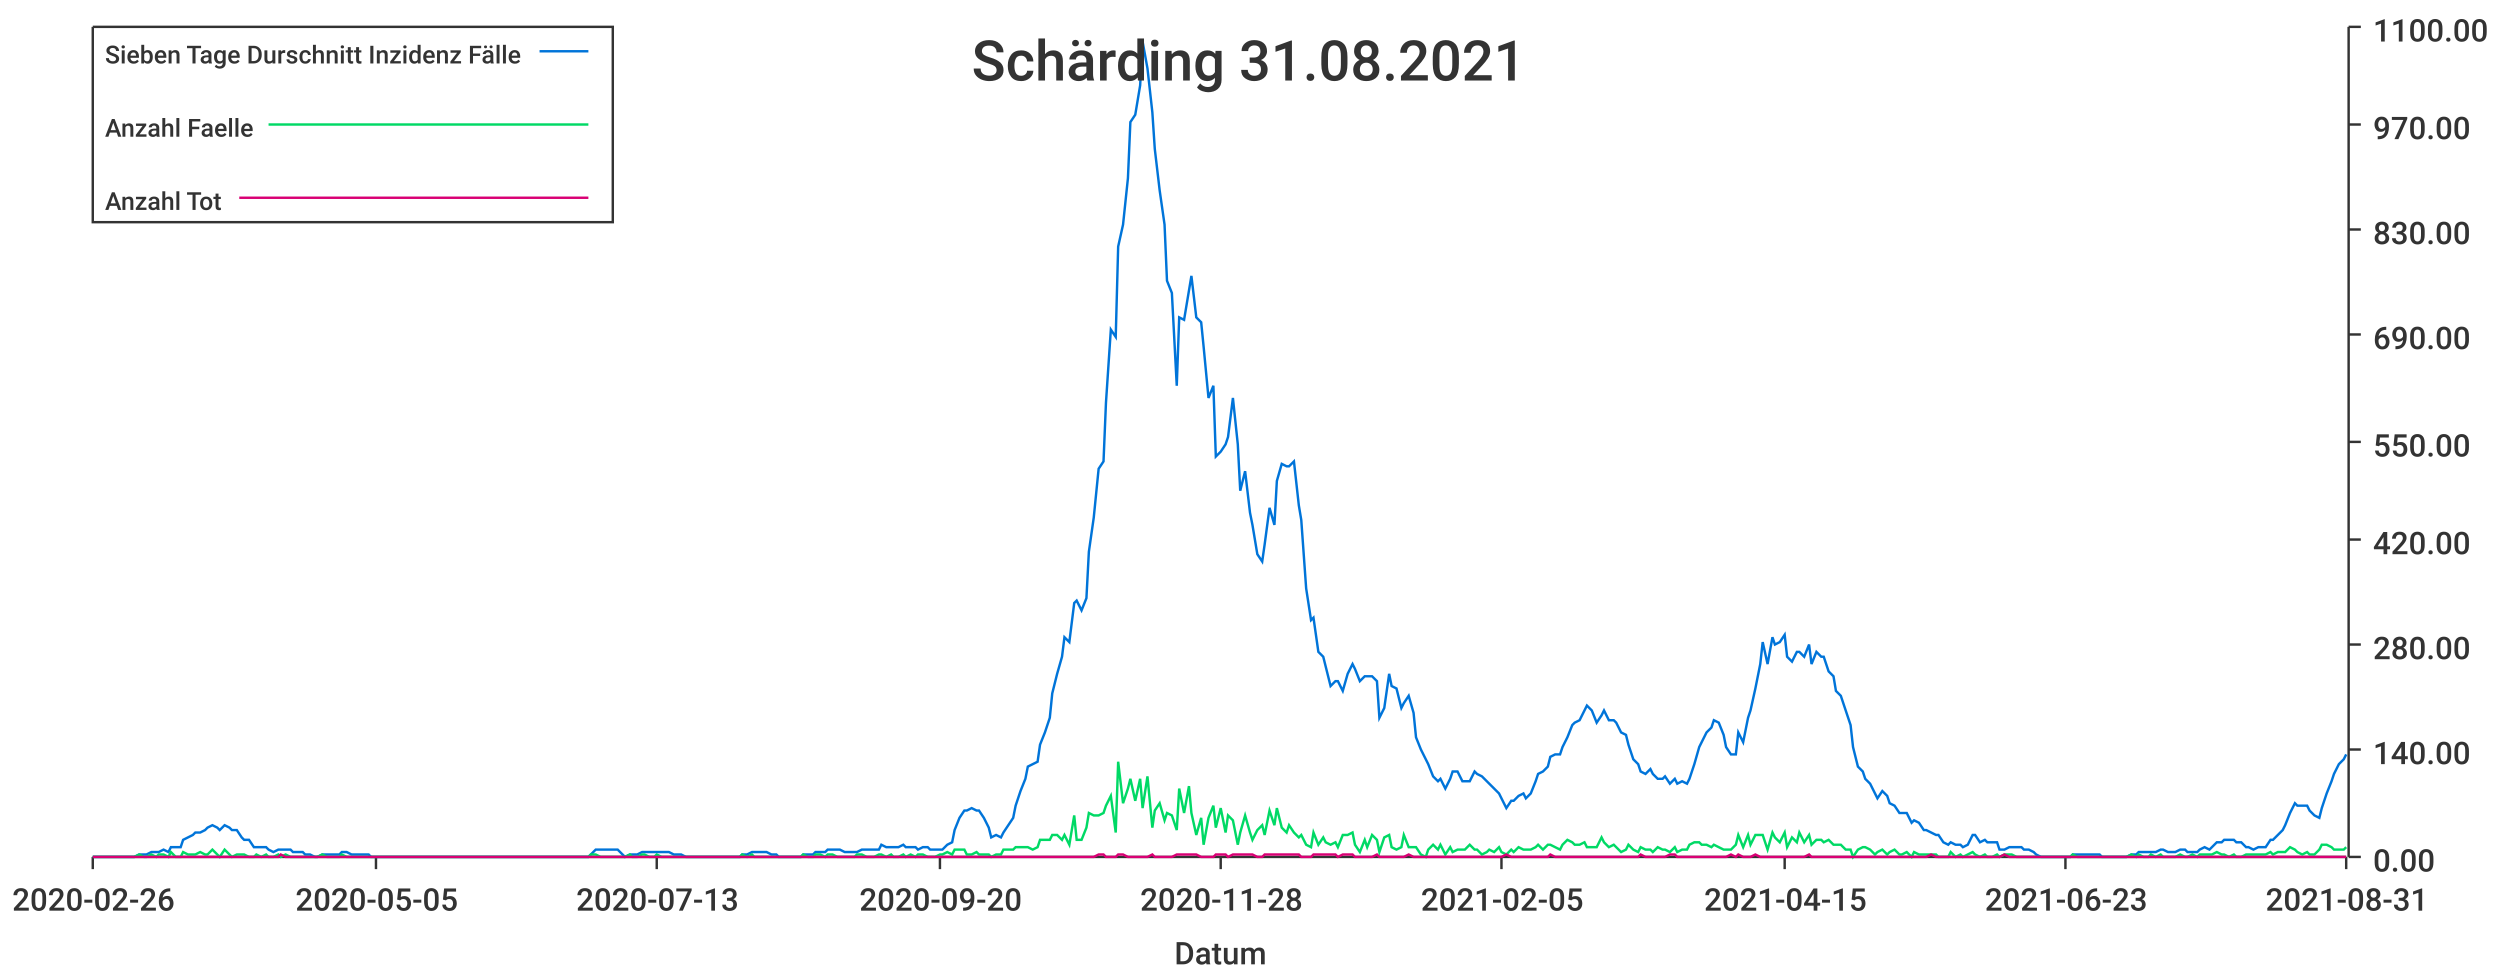
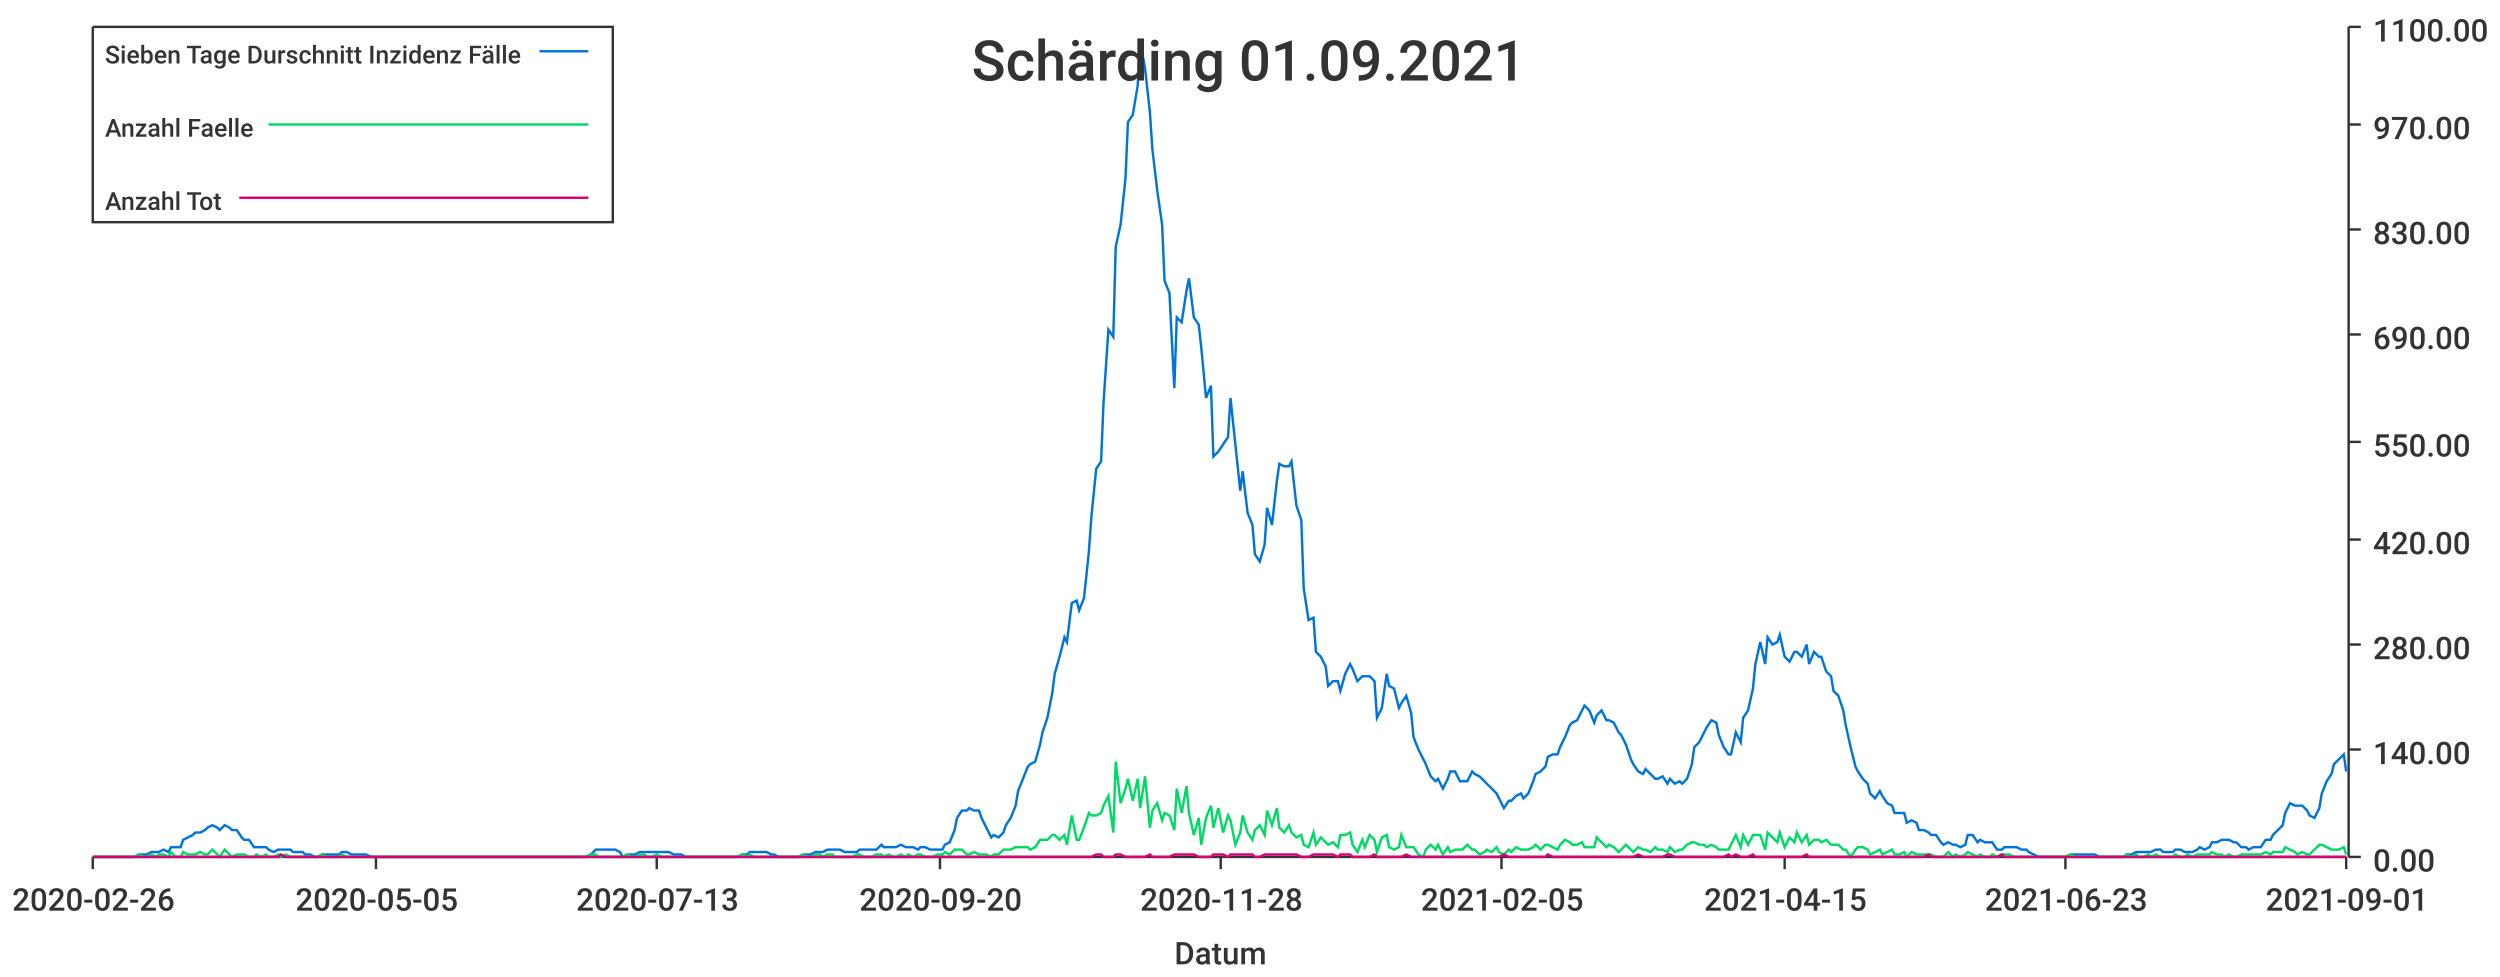
<svg xmlns="http://www.w3.org/2000/svg" width="1024" height="400">\n<path d="M 0 0 L 1024 0 L 1024 400 L 0 400 L 0 0" style="stroke-width:0;stroke:rgba(255,255,255,1.0);fill:rgba(255,255,255,1.0)" />
  <path d="M 38 11 L 961 11 L 961 351 L 38 351 L 38 11" style="stroke-width:0;stroke:rgba(255,255,255,1.0);fill:rgba(255,255,255,1.0)" />
  <path d="M 38 351 L 961 351" style="stroke-width:1;stroke:rgba(51,51,51,1.0);fill:none" />
  <path d="M 38 351 L 38 356" style="stroke-width:1;stroke:rgba(51,51,51,1.0);fill:none" />
  <text x="5" y="373" style="stroke-width:0;stroke:none;fill:rgba(51,51,51,1.0);font-size:12.8px;font-family:'Roboto Medium',sans-serif">2020-02-26</text>
  <path d="M 154 351 L 154 356" style="stroke-width:1;stroke:rgba(51,51,51,1.0);fill:none" />
  <text x="121" y="373" style="stroke-width:0;stroke:none;fill:rgba(51,51,51,1.0);font-size:12.8px;font-family:'Roboto Medium',sans-serif">2020-05-05</text>
  <path d="M 269 351 L 269 356" style="stroke-width:1;stroke:rgba(51,51,51,1.0);fill:none" />
  <text x="236" y="373" style="stroke-width:0;stroke:none;fill:rgba(51,51,51,1.0);font-size:12.8px;font-family:'Roboto Medium',sans-serif">2020-07-13</text>
  <path d="M 385 351 L 385 356" style="stroke-width:1;stroke:rgba(51,51,51,1.0);fill:none" />
  <text x="352" y="373" style="stroke-width:0;stroke:none;fill:rgba(51,51,51,1.0);font-size:12.8px;font-family:'Roboto Medium',sans-serif">2020-09-20</text>
  <path d="M 500 351 L 500 356" style="stroke-width:1;stroke:rgba(51,51,51,1.0);fill:none" />
  <text x="467" y="373" style="stroke-width:0;stroke:none;fill:rgba(51,51,51,1.0);font-size:12.8px;font-family:'Roboto Medium',sans-serif">2020-11-28</text>
  <path d="M 615 351 L 615 356" style="stroke-width:1;stroke:rgba(51,51,51,1.0);fill:none" />
  <text x="582" y="373" style="stroke-width:0;stroke:none;fill:rgba(51,51,51,1.0);font-size:12.8px;font-family:'Roboto Medium',sans-serif">2021-02-05</text>
  <path d="M 731 351 L 731 356" style="stroke-width:1;stroke:rgba(51,51,51,1.0);fill:none" />
  <text x="698" y="373" style="stroke-width:0;stroke:none;fill:rgba(51,51,51,1.0);font-size:12.8px;font-family:'Roboto Medium',sans-serif">2021-04-15</text>
  <path d="M 846 351 L 846 356" style="stroke-width:1;stroke:rgba(51,51,51,1.0);fill:none" />
  <text x="813" y="373" style="stroke-width:0;stroke:none;fill:rgba(51,51,51,1.0);font-size:12.8px;font-family:'Roboto Medium',sans-serif">2021-06-23</text>
  <path d="M 961 351 L 961 356" style="stroke-width:1;stroke:rgba(51,51,51,1.0);fill:none" />
-   <text x="928" y="373" style="stroke-width:0;stroke:none;fill:rgba(51,51,51,1.0);font-size:12.8px;font-family:'Roboto Medium',sans-serif">2021-08-31</text>
+   <text x="928" y="373" style="stroke-width:0;stroke:none;fill:rgba(51,51,51,1.0);font-size:12.8px;font-family:'Roboto Medium',sans-serif">2021-09-01</text>
  <text x="481" y="395" style="stroke-width:0;stroke:none;fill:rgba(51,51,51,1.0);font-size:12.8px;font-family:'Roboto Medium',sans-serif">Datum</text>
  <path d="M 962 351 L 962 11" style="stroke-width:1;stroke:rgba(51,51,51,1.0);fill:none" />
  <path d="M 962 351 L 967 351" style="stroke-width:1;stroke:rgba(51,51,51,1.0);fill:none" />
  <text x="972" y="357" style="stroke-width:0;stroke:none;fill:rgba(51,51,51,1.0);font-size:12.8px;font-family:'Roboto Medium',sans-serif">0.00</text>
  <path d="M 962 307 L 967 307" style="stroke-width:1;stroke:rgba(51,51,51,1.0);fill:none" />
  <text x="972" y="313" style="stroke-width:0;stroke:none;fill:rgba(51,51,51,1.0);font-size:12.8px;font-family:'Roboto Medium',sans-serif">140.00</text>
  <path d="M 962 264 L 967 264" style="stroke-width:1;stroke:rgba(51,51,51,1.0);fill:none" />
  <text x="972" y="270" style="stroke-width:0;stroke:none;fill:rgba(51,51,51,1.0);font-size:12.8px;font-family:'Roboto Medium',sans-serif">280.00</text>
  <path d="M 962 221 L 967 221" style="stroke-width:1;stroke:rgba(51,51,51,1.0);fill:none" />
  <text x="972" y="227" style="stroke-width:0;stroke:none;fill:rgba(51,51,51,1.0);font-size:12.8px;font-family:'Roboto Medium',sans-serif">420.00</text>
  <path d="M 962 181 L 967 181" style="stroke-width:1;stroke:rgba(51,51,51,1.0);fill:none" />
  <text x="972" y="187" style="stroke-width:0;stroke:none;fill:rgba(51,51,51,1.0);font-size:12.8px;font-family:'Roboto Medium',sans-serif">550.00</text>
  <path d="M 962 137 L 967 137" style="stroke-width:1;stroke:rgba(51,51,51,1.0);fill:none" />
  <text x="972" y="143" style="stroke-width:0;stroke:none;fill:rgba(51,51,51,1.0);font-size:12.8px;font-family:'Roboto Medium',sans-serif">690.00</text>
  <path d="M 962 94 L 967 94" style="stroke-width:1;stroke:rgba(51,51,51,1.0);fill:none" />
  <text x="972" y="100" style="stroke-width:0;stroke:none;fill:rgba(51,51,51,1.0);font-size:12.8px;font-family:'Roboto Medium',sans-serif">830.00</text>
  <path d="M 962 51 L 967 51" style="stroke-width:1;stroke:rgba(51,51,51,1.0);fill:none" />
  <text x="972" y="57" style="stroke-width:0;stroke:none;fill:rgba(51,51,51,1.0);font-size:12.8px;font-family:'Roboto Medium',sans-serif">970.00</text>
  <path d="M 962 11 L 967 11" style="stroke-width:1;stroke:rgba(51,51,51,1.0);fill:none" />
  <text x="972" y="17" style="stroke-width:0;stroke:none;fill:rgba(51,51,51,1.0);font-size:12.8px;font-family:'Roboto Medium',sans-serif">1100.00</text>
-   <path d="M 38 351 L 40 351 L 42 351 L 44 351 L 45 351 L 47 351 L 49 351 L 50 351 L 52 351 L 54 351 L 55 351 L 57 350 L 59 350 L 60 350 L 62 349 L 64 349 L 65 349 L 67 348 L 69 349 L 70 347 L 72 347 L 74 347 L 75 344 L 77 343 L 79 342 L 80 341 L 82 341 L 84 340 L 85 339 L 87 338 L 89 339 L 90 340 L 92 338 L 94 339 L 95 340 L 97 340 L 99 343 L 100 344 L 102 344 L 104 347 L 105 347 L 107 347 L 109 347 L 110 348 L 112 349 L 114 348 L 115 348 L 117 348 L 119 348 L 120 349 L 122 349 L 124 349 L 125 350 L 127 350 L 129 351 L 130 351 L 132 350 L 134 350 L 135 350 L 137 350 L 139 350 L 140 349 L 142 349 L 144 350 L 146 350 L 147 350 L 149 350 L 151 350 L 152 351 L 154 351 L 156 351 L 157 351 L 159 351 L 161 351 L 162 351 L 164 351 L 166 351 L 167 351 L 169 351 L 171 351 L 172 351 L 174 351 L 176 351 L 177 351 L 179 351 L 181 351 L 182 351 L 184 351 L 186 351 L 187 351 L 189 351 L 191 351 L 192 351 L 194 351 L 196 351 L 197 351 L 199 351 L 201 351 L 202 351 L 204 351 L 206 351 L 207 351 L 209 351 L 211 351 L 212 351 L 214 351 L 216 351 L 217 351 L 219 351 L 221 351 L 222 351 L 224 351 L 226 351 L 227 351 L 229 351 L 231 351 L 232 351 L 234 351 L 236 351 L 237 351 L 239 351 L 241 351 L 242 350 L 244 348 L 246 348 L 248 348 L 249 348 L 251 348 L 253 348 L 254 349 L 256 351 L 258 350 L 259 350 L 261 350 L 263 349 L 264 349 L 266 349 L 268 349 L 269 349 L 271 349 L 273 349 L 274 349 L 276 350 L 278 350 L 279 350 L 281 351 L 283 351 L 284 351 L 286 351 L 288 351 L 289 351 L 291 351 L 293 351 L 294 351 L 296 351 L 298 351 L 299 351 L 301 351 L 303 351 L 304 350 L 306 350 L 308 349 L 309 349 L 311 349 L 313 349 L 314 349 L 316 350 L 318 350 L 319 351 L 321 351 L 323 351 L 324 351 L 326 351 L 328 351 L 329 350 L 331 350 L 333 350 L 334 349 L 336 349 L 338 349 L 339 348 L 341 348 L 343 348 L 344 348 L 346 349 L 348 349 L 350 349 L 351 349 L 353 348 L 355 348 L 356 348 L 358 348 L 360 348 L 361 346 L 363 347 L 365 347 L 366 347 L 368 347 L 370 346 L 371 347 L 373 347 L 375 347 L 376 348 L 378 347 L 380 347 L 381 348 L 383 348 L 385 348 L 386 348 L 388 346 L 390 345 L 391 340 L 393 335 L 395 332 L 396 332 L 398 331 L 400 332 L 401 332 L 403 335 L 405 339 L 406 343 L 408 342 L 410 343 L 411 341 L 413 338 L 415 335 L 416 330 L 418 324 L 420 319 L 421 314 L 423 313 L 425 312 L 426 305 L 428 300 L 430 294 L 431 284 L 433 276 L 435 269 L 436 261 L 438 263 L 440 247 L 441 246 L 443 250 L 445 245 L 446 226 L 448 212 L 450 192 L 452 189 L 453 165 L 455 135 L 457 138 L 458 101 L 460 92 L 462 73 L 463 50 L 465 47 L 467 35 L 468 17 L 470 28 L 472 46 L 473 61 L 475 78 L 477 92 L 478 115 L 480 120 L 482 158 L 483 130 L 485 131 L 487 119 L 488 113 L 490 130 L 492 132 L 493 142 L 495 163 L 497 158 L 498 187 L 500 185 L 502 182 L 503 179 L 505 163 L 507 182 L 508 201 L 510 193 L 512 210 L 513 215 L 515 227 L 517 230 L 518 223 L 520 208 L 522 215 L 523 197 L 525 190 L 527 191 L 528 191 L 530 189 L 532 207 L 533 213 L 535 241 L 537 254 L 538 253 L 540 267 L 542 269 L 543 273 L 545 281 L 547 279 L 548 279 L 550 283 L 552 276 L 554 272 L 555 274 L 557 279 L 559 277 L 560 277 L 562 277 L 564 279 L 565 294 L 567 290 L 569 276 L 570 281 L 572 282 L 574 290 L 575 288 L 577 285 L 579 292 L 580 302 L 582 307 L 584 311 L 585 313 L 587 318 L 589 320 L 590 319 L 592 323 L 594 319 L 595 316 L 597 316 L 599 320 L 600 320 L 602 320 L 604 316 L 605 317 L 607 318 L 609 320 L 610 321 L 612 323 L 614 325 L 615 327 L 617 331 L 619 328 L 620 328 L 622 326 L 624 325 L 625 327 L 627 325 L 629 320 L 630 317 L 632 316 L 634 314 L 635 310 L 637 309 L 639 309 L 640 306 L 642 302 L 644 297 L 645 296 L 647 295 L 649 291 L 650 289 L 652 291 L 654 296 L 656 293 L 657 291 L 659 295 L 661 295 L 662 296 L 664 300 L 666 301 L 667 305 L 669 311 L 671 313 L 672 316 L 674 317 L 676 315 L 677 317 L 679 319 L 681 319 L 682 318 L 684 321 L 686 319 L 687 321 L 689 320 L 691 321 L 692 319 L 694 313 L 696 306 L 697 304 L 699 300 L 701 298 L 702 295 L 704 296 L 706 301 L 707 306 L 709 309 L 711 309 L 712 300 L 714 304 L 716 294 L 717 291 L 719 282 L 721 272 L 722 263 L 724 272 L 726 261 L 727 264 L 729 263 L 731 260 L 732 269 L 734 271 L 736 267 L 737 267 L 739 269 L 741 264 L 742 272 L 744 267 L 746 269 L 747 269 L 749 275 L 751 277 L 752 283 L 754 285 L 756 291 L 758 297 L 759 306 L 761 314 L 763 316 L 764 319 L 766 321 L 768 325 L 769 327 L 771 324 L 773 326 L 774 329 L 776 330 L 778 333 L 779 333 L 781 333 L 783 337 L 784 336 L 786 337 L 788 340 L 789 340 L 791 341 L 793 342 L 794 342 L 796 345 L 798 346 L 799 345 L 801 346 L 803 346 L 804 347 L 806 346 L 808 342 L 809 342 L 811 345 L 813 344 L 814 345 L 816 345 L 818 345 L 819 348 L 821 348 L 823 347 L 824 347 L 826 347 L 828 347 L 829 348 L 831 348 L 833 349 L 834 350 L 836 351 L 838 351 L 839 351 L 841 351 L 843 351 L 844 351 L 846 351 L 848 351 L 849 350 L 851 350 L 853 350 L 854 350 L 856 350 L 858 350 L 860 350 L 861 351 L 863 351 L 865 351 L 866 351 L 868 351 L 870 351 L 871 351 L 873 350 L 875 350 L 876 349 L 878 349 L 880 349 L 881 349 L 883 349 L 885 348 L 886 348 L 888 349 L 890 349 L 891 349 L 893 348 L 895 348 L 896 349 L 898 349 L 900 349 L 901 348 L 903 347 L 905 348 L 906 347 L 908 345 L 910 345 L 911 344 L 913 344 L 915 344 L 916 345 L 918 345 L 920 347 L 921 347 L 923 348 L 925 347 L 926 347 L 928 347 L 930 344 L 931 344 L 933 342 L 935 340 L 936 338 L 938 333 L 940 329 L 941 330 L 943 330 L 945 330 L 946 332 L 948 334 L 950 335 L 951 331 L 953 325 L 955 320 L 956 317 L 958 313 L 960 311 L 961 309" style="stroke-width:1;stroke:rgba(0,116,217,1.0);fill:none" />
-   <path d="M 38 351 L 40 351 L 42 351 L 44 351 L 45 351 L 47 351 L 49 351 L 50 351 L 52 351 L 54 351 L 55 351 L 57 350 L 59 351 L 60 351 L 62 350 L 64 351 L 65 350 L 67 350 L 69 351 L 70 349 L 72 351 L 74 351 L 75 349 L 77 350 L 79 350 L 80 350 L 82 349 L 84 350 L 85 350 L 87 348 L 89 350 L 90 351 L 92 348 L 94 350 L 95 351 L 97 350 L 99 350 L 100 350 L 102 351 L 104 351 L 105 350 L 107 351 L 109 350 L 110 351 L 112 351 L 114 350 L 115 351 L 117 350 L 119 351 L 120 351 L 122 351 L 124 351 L 125 351 L 127 351 L 129 351 L 130 351 L 132 350 L 134 351 L 135 351 L 137 351 L 139 351 L 140 350 L 142 351 L 144 351 L 146 351 L 147 351 L 149 351 L 151 351 L 152 351 L 154 351 L 156 351 L 157 351 L 159 351 L 161 351 L 162 351 L 164 351 L 166 351 L 167 351 L 169 351 L 171 351 L 172 351 L 174 351 L 176 351 L 177 351 L 179 351 L 181 351 L 182 351 L 184 351 L 186 351 L 187 351 L 189 351 L 191 351 L 192 351 L 194 351 L 196 351 L 197 351 L 199 351 L 201 351 L 202 351 L 204 351 L 206 351 L 207 351 L 209 351 L 211 351 L 212 351 L 214 351 L 216 351 L 217 351 L 219 351 L 221 351 L 222 351 L 224 351 L 226 351 L 227 351 L 229 351 L 231 351 L 232 351 L 234 351 L 236 351 L 237 351 L 239 351 L 241 351 L 242 350 L 244 350 L 246 351 L 248 351 L 249 351 L 251 351 L 253 351 L 254 351 L 256 351 L 258 350 L 259 351 L 261 351 L 263 350 L 264 350 L 266 351 L 268 351 L 269 350 L 271 351 L 273 351 L 274 351 L 276 351 L 278 351 L 279 351 L 281 351 L 283 351 L 284 351 L 286 351 L 288 351 L 289 351 L 291 351 L 293 351 L 294 351 L 296 351 L 298 351 L 299 351 L 301 351 L 303 351 L 304 350 L 306 351 L 308 350 L 309 351 L 311 351 L 313 351 L 314 351 L 316 351 L 318 351 L 319 351 L 321 351 L 323 351 L 324 351 L 326 351 L 328 351 L 329 350 L 331 351 L 333 351 L 334 350 L 336 350 L 338 351 L 339 350 L 341 350 L 343 351 L 344 351 L 346 351 L 348 351 L 350 351 L 351 350 L 353 350 L 355 351 L 356 351 L 358 351 L 360 350 L 361 350 L 363 351 L 365 350 L 366 351 L 368 351 L 370 350 L 371 351 L 373 350 L 375 351 L 376 350 L 378 350 L 380 351 L 381 351 L 383 351 L 385 350 L 386 350 L 388 349 L 390 350 L 391 348 L 393 348 L 395 348 L 396 350 L 398 350 L 400 349 L 401 350 L 403 350 L 405 350 L 406 351 L 408 350 L 410 350 L 411 348 L 413 348 L 415 348 L 416 347 L 418 347 L 420 347 L 421 347 L 423 348 L 425 347 L 426 344 L 428 344 L 430 344 L 431 342 L 433 342 L 435 344 L 436 342 L 438 346 L 440 334 L 441 344 L 443 344 L 445 339 L 446 333 L 448 334 L 450 334 L 452 333 L 453 330 L 455 326 L 457 341 L 458 312 L 460 329 L 462 323 L 463 319 L 465 328 L 467 319 L 468 331 L 470 318 L 472 339 L 473 332 L 475 329 L 477 336 L 478 333 L 480 334 L 482 340 L 483 323 L 485 333 L 487 322 L 488 333 L 490 342 L 492 335 L 493 346 L 495 335 L 497 330 L 498 339 L 500 331 L 502 341 L 503 334 L 505 336 L 507 346 L 508 341 L 510 334 L 512 341 L 513 344 L 515 340 L 517 338 L 518 342 L 520 332 L 522 338 L 523 331 L 525 339 L 527 341 L 528 338 L 530 341 L 532 343 L 533 342 L 535 346 L 537 347 L 538 341 L 540 346 L 542 343 L 543 345 L 545 346 L 547 345 L 548 347 L 550 342 L 552 342 L 554 341 L 555 346 L 557 349 L 559 344 L 560 347 L 562 342 L 564 344 L 565 349 L 567 343 L 569 342 L 570 347 L 572 348 L 574 347 L 575 342 L 577 347 L 579 347 L 580 347 L 582 350 L 584 351 L 585 348 L 587 346 L 589 348 L 590 346 L 592 350 L 594 347 L 595 349 L 597 348 L 599 348 L 600 348 L 602 346 L 604 348 L 605 348 L 607 350 L 609 349 L 610 348 L 612 349 L 614 347 L 615 349 L 617 350 L 619 348 L 620 349 L 622 347 L 624 348 L 625 348 L 627 348 L 629 347 L 630 346 L 632 348 L 634 346 L 635 346 L 637 347 L 639 348 L 640 346 L 642 344 L 644 345 L 645 346 L 647 346 L 649 345 L 650 347 L 652 347 L 654 347 L 656 343 L 657 345 L 659 347 L 661 346 L 662 347 L 664 349 L 666 348 L 667 346 L 669 348 L 671 349 L 672 347 L 674 348 L 676 348 L 677 349 L 679 347 L 681 348 L 682 348 L 684 349 L 686 347 L 687 349 L 689 348 L 691 348 L 692 346 L 694 345 L 696 345 L 697 346 L 699 346 L 701 347 L 702 346 L 704 347 L 706 348 L 707 348 L 709 348 L 711 346 L 712 342 L 714 347 L 716 342 L 717 346 L 719 342 L 721 342 L 722 342 L 724 348 L 726 341 L 727 343 L 729 345 L 731 341 L 732 347 L 734 343 L 736 345 L 737 341 L 739 345 L 741 342 L 742 346 L 744 344 L 746 344 L 747 345 L 749 344 L 751 346 L 752 346 L 754 346 L 756 348 L 758 348 L 759 351 L 761 348 L 763 347 L 764 347 L 766 348 L 768 350 L 769 349 L 771 348 L 773 350 L 774 349 L 776 348 L 778 350 L 779 350 L 781 349 L 783 351 L 784 349 L 786 350 L 788 350 L 789 350 L 791 350 L 793 350 L 794 351 L 796 351 L 798 351 L 799 349 L 801 351 L 803 350 L 804 351 L 806 350 L 808 349 L 809 350 L 811 351 L 813 350 L 814 351 L 816 351 L 818 350 L 819 351 L 821 350 L 823 350 L 824 350 L 826 351 L 828 351 L 829 351 L 831 351 L 833 351 L 834 351 L 836 351 L 838 351 L 839 351 L 841 351 L 843 351 L 844 351 L 846 351 L 848 351 L 849 350 L 851 351 L 853 351 L 854 351 L 856 351 L 858 351 L 860 351 L 861 351 L 863 351 L 865 351 L 866 351 L 868 351 L 870 351 L 871 351 L 873 350 L 875 351 L 876 350 L 878 351 L 880 351 L 881 350 L 883 351 L 885 350 L 886 351 L 888 351 L 890 351 L 891 351 L 893 350 L 895 351 L 896 351 L 898 350 L 900 351 L 901 350 L 903 350 L 905 350 L 906 350 L 908 349 L 910 350 L 911 350 L 913 351 L 915 350 L 916 351 L 918 351 L 920 350 L 921 350 L 923 350 L 925 350 L 926 350 L 928 350 L 930 349 L 931 350 L 933 349 L 935 349 L 936 349 L 938 347 L 940 348 L 941 349 L 943 350 L 945 349 L 946 350 L 948 350 L 950 348 L 951 346 L 953 346 L 955 347 L 956 348 L 958 348 L 960 348 L 961 347" style="stroke-width:1;stroke:rgba(0,217,101,1.0);fill:none" />
-   <path d="M 38 351 L 40 351 L 42 351 L 44 351 L 45 351 L 47 351 L 49 351 L 50 351 L 52 351 L 54 351 L 55 351 L 57 351 L 59 351 L 60 351 L 62 351 L 64 351 L 65 351 L 67 351 L 69 351 L 70 351 L 72 351 L 74 351 L 75 351 L 77 351 L 79 351 L 80 351 L 82 351 L 84 351 L 85 351 L 87 351 L 89 351 L 90 351 L 92 351 L 94 351 L 95 351 L 97 351 L 99 351 L 100 351 L 102 351 L 104 351 L 105 351 L 107 351 L 109 351 L 110 351 L 112 351 L 114 351 L 115 350 L 117 351 L 119 351 L 120 351 L 122 351 L 124 351 L 125 351 L 127 351 L 129 351 L 130 351 L 132 351 L 134 351 L 135 351 L 137 351 L 139 351 L 140 351 L 142 351 L 144 351 L 146 351 L 147 351 L 149 351 L 151 351 L 152 351 L 154 351 L 156 351 L 157 351 L 159 351 L 161 351 L 162 351 L 164 351 L 166 351 L 167 351 L 169 351 L 171 351 L 172 351 L 174 351 L 176 351 L 177 351 L 179 351 L 181 351 L 182 351 L 184 351 L 186 351 L 187 351 L 189 351 L 191 351 L 192 351 L 194 351 L 196 351 L 197 351 L 199 351 L 201 351 L 202 351 L 204 351 L 206 351 L 207 351 L 209 351 L 211 351 L 212 351 L 214 351 L 216 351 L 217 351 L 219 351 L 221 351 L 222 351 L 224 351 L 226 351 L 227 351 L 229 351 L 231 351 L 232 351 L 234 351 L 236 351 L 237 351 L 239 351 L 241 351 L 242 351 L 244 351 L 246 351 L 248 351 L 249 351 L 251 351 L 253 351 L 254 351 L 256 351 L 258 351 L 259 351 L 261 351 L 263 351 L 264 351 L 266 351 L 268 351 L 269 351 L 271 351 L 273 351 L 274 351 L 276 351 L 278 351 L 279 351 L 281 351 L 283 351 L 284 351 L 286 351 L 288 351 L 289 351 L 291 351 L 293 351 L 294 351 L 296 351 L 298 351 L 299 351 L 301 351 L 303 351 L 304 351 L 306 351 L 308 351 L 309 351 L 311 351 L 313 351 L 314 351 L 316 351 L 318 351 L 319 351 L 321 351 L 323 351 L 324 351 L 326 351 L 328 351 L 329 351 L 331 351 L 333 351 L 334 351 L 336 351 L 338 351 L 339 351 L 341 351 L 343 351 L 344 351 L 346 351 L 348 351 L 350 351 L 351 351 L 353 351 L 355 351 L 356 351 L 358 351 L 360 351 L 361 351 L 363 351 L 365 351 L 366 351 L 368 351 L 370 351 L 371 351 L 373 351 L 375 351 L 376 351 L 378 351 L 380 351 L 381 351 L 383 351 L 385 351 L 386 351 L 388 351 L 390 351 L 391 351 L 393 351 L 395 351 L 396 351 L 398 351 L 400 351 L 401 351 L 403 351 L 405 351 L 406 351 L 408 351 L 410 351 L 411 351 L 413 351 L 415 351 L 416 351 L 418 351 L 420 351 L 421 351 L 423 351 L 425 351 L 426 351 L 428 351 L 430 351 L 431 351 L 433 351 L 435 351 L 436 351 L 438 351 L 440 351 L 441 351 L 443 351 L 445 351 L 446 351 L 448 351 L 450 350 L 452 350 L 453 351 L 455 351 L 457 351 L 458 350 L 460 350 L 462 351 L 463 351 L 465 351 L 467 351 L 468 351 L 470 351 L 472 350 L 473 351 L 475 351 L 477 351 L 478 351 L 480 351 L 482 350 L 483 350 L 485 350 L 487 350 L 488 350 L 490 350 L 492 351 L 493 351 L 495 351 L 497 351 L 498 350 L 500 350 L 502 350 L 503 351 L 505 350 L 507 350 L 508 350 L 510 350 L 512 350 L 513 350 L 515 351 L 517 351 L 518 350 L 520 350 L 522 350 L 523 350 L 525 350 L 527 350 L 528 350 L 530 350 L 532 350 L 533 351 L 535 351 L 537 351 L 538 350 L 540 350 L 542 350 L 543 350 L 545 350 L 547 350 L 548 351 L 550 350 L 552 350 L 554 350 L 555 351 L 557 351 L 559 351 L 560 351 L 562 351 L 564 350 L 565 351 L 567 351 L 569 351 L 570 351 L 572 351 L 574 351 L 575 351 L 577 350 L 579 351 L 580 351 L 582 351 L 584 351 L 585 351 L 587 351 L 589 351 L 590 351 L 592 351 L 594 351 L 595 351 L 597 351 L 599 351 L 600 351 L 602 351 L 604 351 L 605 351 L 607 351 L 609 351 L 610 351 L 612 351 L 614 351 L 615 351 L 617 350 L 619 351 L 620 351 L 622 351 L 624 351 L 625 351 L 627 351 L 629 351 L 630 351 L 632 351 L 634 351 L 635 350 L 637 351 L 639 351 L 640 351 L 642 351 L 644 351 L 645 351 L 647 351 L 649 351 L 650 351 L 652 351 L 654 351 L 656 351 L 657 351 L 659 351 L 661 351 L 662 351 L 664 351 L 666 351 L 667 351 L 669 351 L 671 351 L 672 350 L 674 351 L 676 351 L 677 351 L 679 351 L 681 351 L 682 351 L 684 350 L 686 350 L 687 351 L 689 351 L 691 351 L 692 351 L 694 351 L 696 351 L 697 351 L 699 351 L 701 351 L 702 351 L 704 351 L 706 351 L 707 351 L 709 350 L 711 351 L 712 350 L 714 351 L 716 351 L 717 351 L 719 350 L 721 351 L 722 351 L 724 351 L 726 351 L 727 351 L 729 351 L 731 351 L 732 351 L 734 351 L 736 351 L 737 351 L 739 351 L 741 350 L 742 351 L 744 351 L 746 351 L 747 351 L 749 351 L 751 351 L 752 351 L 754 351 L 756 351 L 758 351 L 759 351 L 761 351 L 763 351 L 764 351 L 766 351 L 768 351 L 769 351 L 771 351 L 773 351 L 774 351 L 776 351 L 778 351 L 779 351 L 781 351 L 783 351 L 784 351 L 786 351 L 788 351 L 789 351 L 791 350 L 793 351 L 794 351 L 796 351 L 798 351 L 799 351 L 801 351 L 803 351 L 804 351 L 806 351 L 808 351 L 809 351 L 811 351 L 813 351 L 814 351 L 816 351 L 818 351 L 819 351 L 821 350 L 823 351 L 824 351 L 826 351 L 828 351 L 829 351 L 831 351 L 833 351 L 834 351 L 836 351 L 838 351 L 839 351 L 841 351 L 843 351 L 844 351 L 846 351 L 848 351 L 849 351 L 851 351 L 853 351 L 854 351 L 856 351 L 858 351 L 860 351 L 861 351 L 863 351 L 865 351 L 866 351 L 868 351 L 870 351 L 871 351 L 873 351 L 875 351 L 876 351 L 878 351 L 880 351 L 881 351 L 883 351 L 885 351 L 886 351 L 888 351 L 890 351 L 891 351 L 893 351 L 895 351 L 896 351 L 898 351 L 900 351 L 901 351 L 903 351 L 905 351 L 906 351 L 908 351 L 910 351 L 911 351 L 913 351 L 915 351 L 916 351 L 918 351 L 920 351 L 921 351 L 923 351 L 925 351 L 926 351 L 928 351 L 930 351 L 931 351 L 933 351 L 935 351 L 936 351 L 938 351 L 940 351 L 941 351 L 943 351 L 945 351 L 946 351 L 948 351 L 950 351 L 951 351 L 953 351 L 955 351 L 956 351 L 958 351 L 960 351 L 961 351" style="stroke-width:1;stroke:rgba(217,0,116,1.0);fill:none" />
-   <text x="398" y="33" style="stroke-width:0;stroke:none;fill:rgba(51,51,51,1.0);font-size:23.0px;font-family:'Roboto Medium',sans-serif">Schärding 31.08.2021</text>
+   <path d="M 38 351 L 40 351 L 42 351 L 44 351 L 45 351 L 47 351 L 49 351 L 50 351 L 52 351 L 54 351 L 55 351 L 57 350 L 59 350 L 60 350 L 62 349 L 64 349 L 65 349 L 67 348 L 69 349 L 70 347 L 72 347 L 74 347 L 75 344 L 77 343 L 79 342 L 80 341 L 82 341 L 84 340 L 85 339 L 87 338 L 89 339 L 90 340 L 92 338 L 94 339 L 95 340 L 97 340 L 99 343 L 100 344 L 102 344 L 104 347 L 105 347 L 107 347 L 109 347 L 110 348 L 112 349 L 114 348 L 115 348 L 117 348 L 119 348 L 120 349 L 122 349 L 124 349 L 125 350 L 127 350 L 129 351 L 130 351 L 132 350 L 134 350 L 135 350 L 137 350 L 139 350 L 140 349 L 142 349 L 144 350 L 145 350 L 147 350 L 149 350 L 150 350 L 152 351 L 154 351 L 155 351 L 157 351 L 159 351 L 160 351 L 162 351 L 164 351 L 165 351 L 167 351 L 169 351 L 170 351 L 172 351 L 174 351 L 175 351 L 177 351 L 179 351 L 180 351 L 182 351 L 184 351 L 185 351 L 187 351 L 189 351 L 190 351 L 192 351 L 194 351 L 195 351 L 197 351 L 199 351 L 200 351 L 202 351 L 204 351 L 205 351 L 207 351 L 209 351 L 210 351 L 212 351 L 214 351 L 215 351 L 217 351 L 219 351 L 220 351 L 222 351 L 224 351 L 225 351 L 227 351 L 229 351 L 230 351 L 232 351 L 234 351 L 235 351 L 237 351 L 239 351 L 240 351 L 242 350 L 244 348 L 245 348 L 247 348 L 249 348 L 250 348 L 252 348 L 254 349 L 255 351 L 257 350 L 259 350 L 260 350 L 262 349 L 264 349 L 265 349 L 267 349 L 269 349 L 271 349 L 272 349 L 274 349 L 276 350 L 277 350 L 279 350 L 281 351 L 282 351 L 284 351 L 286 351 L 287 351 L 289 351 L 291 351 L 292 351 L 294 351 L 296 351 L 297 351 L 299 351 L 301 351 L 302 351 L 304 350 L 306 350 L 307 349 L 309 349 L 311 349 L 312 349 L 314 349 L 316 350 L 317 350 L 319 351 L 321 351 L 322 351 L 324 351 L 326 351 L 327 351 L 329 350 L 331 350 L 332 350 L 334 349 L 336 349 L 337 349 L 339 348 L 341 348 L 342 348 L 344 348 L 346 349 L 347 349 L 349 349 L 351 349 L 352 348 L 354 348 L 356 348 L 357 348 L 359 348 L 361 346 L 362 347 L 364 347 L 366 347 L 367 347 L 369 346 L 371 347 L 372 347 L 374 347 L 376 348 L 377 347 L 379 347 L 381 348 L 382 348 L 384 348 L 386 348 L 387 346 L 389 345 L 391 340 L 392 335 L 394 332 L 396 332 L 397 331 L 399 332 L 401 332 L 402 335 L 404 339 L 406 343 L 407 342 L 409 343 L 411 341 L 412 338 L 414 335 L 416 330 L 417 324 L 419 319 L 421 314 L 422 313 L 424 312 L 426 305 L 427 300 L 429 294 L 431 284 L 432 276 L 434 269 L 436 261 L 437 263 L 439 247 L 441 246 L 442 250 L 444 245 L 446 226 L 447 212 L 449 192 L 451 189 L 452 165 L 454 135 L 456 138 L 457 101 L 459 92 L 461 73 L 462 50 L 464 47 L 466 35 L 467 17 L 469 28 L 471 46 L 472 61 L 474 78 L 476 92 L 477 115 L 479 120 L 481 159 L 482 130 L 484 132 L 486 119 L 487 114 L 489 130 L 491 133 L 492 142 L 494 163 L 496 158 L 497 187 L 499 185 L 501 182 L 503 179 L 504 163 L 506 182 L 508 201 L 509 193 L 511 210 L 513 215 L 514 227 L 516 230 L 518 223 L 519 208 L 521 215 L 523 197 L 524 190 L 526 191 L 528 191 L 529 189 L 531 207 L 533 213 L 534 241 L 536 254 L 538 253 L 539 267 L 541 269 L 543 273 L 544 281 L 546 279 L 548 279 L 549 283 L 551 276 L 553 272 L 554 274 L 556 279 L 558 277 L 559 277 L 561 277 L 563 279 L 564 294 L 566 290 L 568 276 L 569 281 L 571 282 L 573 290 L 574 288 L 576 285 L 578 292 L 579 302 L 581 307 L 583 311 L 584 313 L 586 318 L 588 320 L 589 319 L 591 323 L 593 319 L 594 316 L 596 316 L 598 320 L 599 320 L 601 320 L 603 316 L 604 317 L 606 318 L 608 320 L 609 321 L 611 323 L 613 325 L 614 327 L 616 331 L 618 328 L 619 328 L 621 326 L 623 325 L 624 327 L 626 325 L 628 320 L 629 317 L 631 316 L 633 314 L 634 310 L 636 309 L 638 309 L 639 306 L 641 302 L 643 297 L 644 296 L 646 295 L 648 291 L 649 289 L 651 291 L 653 296 L 654 293 L 656 291 L 658 295 L 659 295 L 661 296 L 663 300 L 664 301 L 666 305 L 668 311 L 669 313 L 671 316 L 673 317 L 674 315 L 676 317 L 678 319 L 679 319 L 681 318 L 683 321 L 684 319 L 686 321 L 688 320 L 689 321 L 691 319 L 693 313 L 694 306 L 696 304 L 698 300 L 699 298 L 701 295 L 703 296 L 704 301 L 706 306 L 708 309 L 709 309 L 711 300 L 713 304 L 714 294 L 716 291 L 718 282 L 719 272 L 721 263 L 723 272 L 724 261 L 726 264 L 728 263 L 729 260 L 731 269 L 733 271 L 735 267 L 736 267 L 738 269 L 740 264 L 741 272 L 743 267 L 745 269 L 746 269 L 748 275 L 750 277 L 751 283 L 753 285 L 755 291 L 756 297 L 758 306 L 760 314 L 761 316 L 763 319 L 765 321 L 766 325 L 768 327 L 770 324 L 771 326 L 773 329 L 775 330 L 776 333 L 778 333 L 780 333 L 781 337 L 783 336 L 785 337 L 786 340 L 788 340 L 790 341 L 791 342 L 793 342 L 795 345 L 796 346 L 798 345 L 800 346 L 801 346 L 803 347 L 805 346 L 806 342 L 808 342 L 810 345 L 811 344 L 813 345 L 815 345 L 816 345 L 818 348 L 820 348 L 821 347 L 823 347 L 825 347 L 826 347 L 828 348 L 830 348 L 831 349 L 833 350 L 835 351 L 836 351 L 838 351 L 840 351 L 841 351 L 843 351 L 845 351 L 846 351 L 848 350 L 850 350 L 851 350 L 853 350 L 855 350 L 856 350 L 858 350 L 860 351 L 861 351 L 863 351 L 865 351 L 866 351 L 868 351 L 870 351 L 871 350 L 873 350 L 875 349 L 876 349 L 878 349 L 880 349 L 881 349 L 883 348 L 885 348 L 886 349 L 888 349 L 890 349 L 891 348 L 893 348 L 895 349 L 896 349 L 898 349 L 900 348 L 901 347 L 903 348 L 905 347 L 906 345 L 908 345 L 910 344 L 911 344 L 913 344 L 915 345 L 916 345 L 918 347 L 920 347 L 921 348 L 923 347 L 925 347 L 926 347 L 928 344 L 930 344 L 931 342 L 933 340 L 935 338 L 936 333 L 938 329 L 940 330 L 941 330 L 943 330 L 945 332 L 946 334 L 948 335 L 950 331 L 951 325 L 953 320 L 955 317 L 956 313 L 958 311 L 960 309 L 961 316" style="stroke-width:1;stroke:rgba(0,116,217,1.0);fill:none" />
+   <path d="M 38 351 L 40 351 L 42 351 L 44 351 L 45 351 L 47 351 L 49 351 L 50 351 L 52 351 L 54 351 L 55 351 L 57 350 L 59 351 L 60 351 L 62 350 L 64 351 L 65 350 L 67 350 L 69 351 L 70 349 L 72 351 L 74 351 L 75 349 L 77 350 L 79 350 L 80 350 L 82 349 L 84 350 L 85 350 L 87 348 L 89 350 L 90 351 L 92 348 L 94 350 L 95 351 L 97 350 L 99 350 L 100 350 L 102 351 L 104 351 L 105 350 L 107 351 L 109 350 L 110 351 L 112 351 L 114 350 L 115 351 L 117 350 L 119 351 L 120 351 L 122 351 L 124 351 L 125 351 L 127 351 L 129 351 L 130 351 L 132 350 L 134 351 L 135 351 L 137 351 L 139 351 L 140 350 L 142 351 L 144 351 L 145 351 L 147 351 L 149 351 L 150 351 L 152 351 L 154 351 L 155 351 L 157 351 L 159 351 L 160 351 L 162 351 L 164 351 L 165 351 L 167 351 L 169 351 L 170 351 L 172 351 L 174 351 L 175 351 L 177 351 L 179 351 L 180 351 L 182 351 L 184 351 L 185 351 L 187 351 L 189 351 L 190 351 L 192 351 L 194 351 L 195 351 L 197 351 L 199 351 L 200 351 L 202 351 L 204 351 L 205 351 L 207 351 L 209 351 L 210 351 L 212 351 L 214 351 L 215 351 L 217 351 L 219 351 L 220 351 L 222 351 L 224 351 L 225 351 L 227 351 L 229 351 L 230 351 L 232 351 L 234 351 L 235 351 L 237 351 L 239 351 L 240 351 L 242 350 L 244 350 L 245 351 L 247 351 L 249 351 L 250 351 L 252 351 L 254 351 L 255 351 L 257 350 L 259 351 L 260 351 L 262 350 L 264 350 L 265 351 L 267 351 L 269 350 L 271 351 L 272 351 L 274 351 L 276 351 L 277 351 L 279 351 L 281 351 L 282 351 L 284 351 L 286 351 L 287 351 L 289 351 L 291 351 L 292 351 L 294 351 L 296 351 L 297 351 L 299 351 L 301 351 L 302 351 L 304 350 L 306 351 L 307 350 L 309 351 L 311 351 L 312 351 L 314 351 L 316 351 L 317 351 L 319 351 L 321 351 L 322 351 L 324 351 L 326 351 L 327 351 L 329 350 L 331 351 L 332 351 L 334 350 L 336 350 L 337 351 L 339 350 L 341 350 L 342 351 L 344 351 L 346 351 L 347 351 L 349 351 L 351 350 L 352 350 L 354 351 L 356 351 L 357 351 L 359 350 L 361 350 L 362 351 L 364 350 L 366 351 L 367 351 L 369 350 L 371 351 L 372 350 L 374 351 L 376 350 L 377 350 L 379 351 L 381 351 L 382 351 L 384 350 L 386 350 L 387 349 L 389 350 L 391 348 L 392 348 L 394 348 L 396 350 L 397 350 L 399 349 L 401 350 L 402 350 L 404 350 L 406 351 L 407 350 L 409 350 L 411 348 L 412 348 L 414 348 L 416 347 L 417 347 L 419 347 L 421 347 L 422 348 L 424 347 L 426 344 L 427 344 L 429 344 L 431 342 L 432 342 L 434 344 L 436 342 L 437 346 L 439 334 L 441 344 L 442 344 L 444 339 L 446 333 L 447 334 L 449 334 L 451 333 L 452 330 L 454 326 L 456 341 L 457 312 L 459 329 L 461 323 L 462 319 L 464 328 L 466 319 L 467 331 L 469 318 L 471 339 L 472 332 L 474 329 L 476 336 L 477 333 L 479 334 L 481 340 L 482 323 L 484 333 L 486 322 L 487 333 L 489 342 L 491 335 L 492 346 L 494 335 L 496 330 L 497 339 L 499 331 L 501 341 L 503 334 L 504 336 L 506 346 L 508 341 L 509 334 L 511 341 L 513 344 L 514 340 L 516 338 L 518 342 L 519 332 L 521 338 L 523 331 L 524 339 L 526 341 L 528 338 L 529 341 L 531 343 L 533 342 L 534 346 L 536 347 L 538 341 L 539 346 L 541 343 L 543 345 L 544 346 L 546 345 L 548 347 L 549 342 L 551 342 L 553 341 L 554 346 L 556 349 L 558 344 L 559 347 L 561 342 L 563 344 L 564 349 L 566 343 L 568 342 L 569 347 L 571 348 L 573 347 L 574 342 L 576 347 L 578 347 L 579 347 L 581 350 L 583 351 L 584 348 L 586 346 L 588 348 L 589 346 L 591 350 L 593 347 L 594 349 L 596 348 L 598 348 L 599 348 L 601 346 L 603 348 L 604 348 L 606 350 L 608 349 L 609 348 L 611 349 L 613 347 L 614 349 L 616 350 L 618 348 L 619 349 L 621 347 L 623 348 L 624 348 L 626 348 L 628 347 L 629 346 L 631 348 L 633 346 L 634 346 L 636 347 L 638 348 L 639 346 L 641 344 L 643 345 L 644 346 L 646 346 L 648 345 L 649 347 L 651 347 L 653 347 L 654 343 L 656 345 L 658 347 L 659 346 L 661 347 L 663 349 L 664 348 L 666 346 L 668 348 L 669 349 L 671 347 L 673 348 L 674 348 L 676 349 L 678 347 L 679 348 L 681 348 L 683 349 L 684 347 L 686 349 L 688 348 L 689 348 L 691 346 L 693 345 L 694 345 L 696 346 L 698 346 L 699 347 L 701 346 L 703 347 L 704 348 L 706 348 L 708 348 L 709 346 L 711 342 L 713 347 L 714 342 L 716 346 L 718 342 L 719 342 L 721 342 L 723 348 L 724 341 L 726 343 L 728 345 L 729 341 L 731 347 L 733 343 L 735 345 L 736 341 L 738 345 L 740 342 L 741 346 L 743 344 L 745 344 L 746 345 L 748 344 L 750 346 L 751 346 L 753 346 L 755 348 L 756 348 L 758 351 L 760 348 L 761 347 L 763 347 L 765 348 L 766 350 L 768 349 L 770 348 L 771 350 L 773 349 L 775 348 L 776 350 L 778 350 L 780 349 L 781 351 L 783 349 L 785 350 L 786 350 L 788 350 L 790 350 L 791 350 L 793 351 L 795 351 L 796 351 L 798 349 L 800 351 L 801 350 L 803 351 L 805 350 L 806 349 L 808 350 L 810 351 L 811 350 L 813 351 L 815 351 L 816 350 L 818 351 L 820 350 L 821 350 L 823 350 L 825 351 L 826 351 L 828 351 L 830 351 L 831 351 L 833 351 L 835 351 L 836 351 L 838 351 L 840 351 L 841 351 L 843 351 L 845 351 L 846 351 L 848 350 L 850 351 L 851 351 L 853 351 L 855 351 L 856 351 L 858 351 L 860 351 L 861 351 L 863 351 L 865 351 L 866 351 L 868 351 L 870 351 L 871 350 L 873 351 L 875 350 L 876 351 L 878 351 L 880 350 L 881 351 L 883 350 L 885 351 L 886 351 L 888 351 L 890 351 L 891 350 L 893 351 L 895 351 L 896 350 L 898 351 L 900 350 L 901 350 L 903 350 L 905 350 L 906 349 L 908 350 L 910 350 L 911 351 L 913 350 L 915 351 L 916 351 L 918 350 L 920 350 L 921 350 L 923 350 L 925 350 L 926 350 L 928 349 L 930 350 L 931 349 L 933 349 L 935 349 L 936 347 L 938 348 L 940 349 L 941 350 L 943 349 L 945 350 L 946 350 L 948 348 L 950 346 L 951 346 L 953 347 L 955 348 L 956 348 L 958 348 L 960 347 L 961 350" style="stroke-width:1;stroke:rgba(0,217,101,1.0);fill:none" />
+   <path d="M 38 351 L 40 351 L 42 351 L 44 351 L 45 351 L 47 351 L 49 351 L 50 351 L 52 351 L 54 351 L 55 351 L 57 351 L 59 351 L 60 351 L 62 351 L 64 351 L 65 351 L 67 351 L 69 351 L 70 351 L 72 351 L 74 351 L 75 351 L 77 351 L 79 351 L 80 351 L 82 351 L 84 351 L 85 351 L 87 351 L 89 351 L 90 351 L 92 351 L 94 351 L 95 351 L 97 351 L 99 351 L 100 351 L 102 351 L 104 351 L 105 351 L 107 351 L 109 351 L 110 351 L 112 351 L 114 351 L 115 350 L 117 351 L 119 351 L 120 351 L 122 351 L 124 351 L 125 351 L 127 351 L 129 351 L 130 351 L 132 351 L 134 351 L 135 351 L 137 351 L 139 351 L 140 351 L 142 351 L 144 351 L 145 351 L 147 351 L 149 351 L 150 351 L 152 351 L 154 351 L 155 351 L 157 351 L 159 351 L 160 351 L 162 351 L 164 351 L 165 351 L 167 351 L 169 351 L 170 351 L 172 351 L 174 351 L 175 351 L 177 351 L 179 351 L 180 351 L 182 351 L 184 351 L 185 351 L 187 351 L 189 351 L 190 351 L 192 351 L 194 351 L 195 351 L 197 351 L 199 351 L 200 351 L 202 351 L 204 351 L 205 351 L 207 351 L 209 351 L 210 351 L 212 351 L 214 351 L 215 351 L 217 351 L 219 351 L 220 351 L 222 351 L 224 351 L 225 351 L 227 351 L 229 351 L 230 351 L 232 351 L 234 351 L 235 351 L 237 351 L 239 351 L 240 351 L 242 351 L 244 351 L 245 351 L 247 351 L 249 351 L 250 351 L 252 351 L 254 351 L 255 351 L 257 351 L 259 351 L 260 351 L 262 351 L 264 351 L 265 351 L 267 351 L 269 351 L 271 351 L 272 351 L 274 351 L 276 351 L 277 351 L 279 351 L 281 351 L 282 351 L 284 351 L 286 351 L 287 351 L 289 351 L 291 351 L 292 351 L 294 351 L 296 351 L 297 351 L 299 351 L 301 351 L 302 351 L 304 351 L 306 351 L 307 351 L 309 351 L 311 351 L 312 351 L 314 351 L 316 351 L 317 351 L 319 351 L 321 351 L 322 351 L 324 351 L 326 351 L 327 351 L 329 351 L 331 351 L 332 351 L 334 351 L 336 351 L 337 351 L 339 351 L 341 351 L 342 351 L 344 351 L 346 351 L 347 351 L 349 351 L 351 351 L 352 351 L 354 351 L 356 351 L 357 351 L 359 351 L 361 351 L 362 351 L 364 351 L 366 351 L 367 351 L 369 351 L 371 351 L 372 351 L 374 351 L 376 351 L 377 351 L 379 351 L 381 351 L 382 351 L 384 351 L 386 351 L 387 351 L 389 351 L 391 351 L 392 351 L 394 351 L 396 351 L 397 351 L 399 351 L 401 351 L 402 351 L 404 351 L 406 351 L 407 351 L 409 351 L 411 351 L 412 351 L 414 351 L 416 351 L 417 351 L 419 351 L 421 351 L 422 351 L 424 351 L 426 351 L 427 351 L 429 351 L 431 351 L 432 351 L 434 351 L 436 351 L 437 351 L 439 351 L 441 351 L 442 351 L 444 351 L 446 351 L 447 351 L 449 350 L 451 350 L 452 351 L 454 351 L 456 351 L 457 350 L 459 350 L 461 351 L 462 351 L 464 351 L 466 351 L 467 351 L 469 351 L 471 350 L 472 351 L 474 351 L 476 351 L 477 351 L 479 351 L 481 350 L 482 350 L 484 350 L 486 350 L 487 350 L 489 350 L 491 351 L 492 351 L 494 351 L 496 351 L 497 350 L 499 350 L 501 350 L 503 351 L 504 350 L 506 350 L 508 350 L 509 350 L 511 350 L 513 350 L 514 351 L 516 351 L 518 350 L 519 350 L 521 350 L 523 350 L 524 350 L 526 350 L 528 350 L 529 350 L 531 350 L 533 351 L 534 351 L 536 351 L 538 350 L 539 350 L 541 350 L 543 350 L 544 350 L 546 350 L 548 351 L 549 350 L 551 350 L 553 350 L 554 351 L 556 351 L 558 351 L 559 351 L 561 351 L 563 350 L 564 351 L 566 351 L 568 351 L 569 351 L 571 351 L 573 351 L 574 351 L 576 350 L 578 351 L 579 351 L 581 351 L 583 351 L 584 351 L 586 351 L 588 351 L 589 351 L 591 351 L 593 351 L 594 351 L 596 351 L 598 351 L 599 351 L 601 351 L 603 351 L 604 351 L 606 351 L 608 351 L 609 351 L 611 351 L 613 351 L 614 351 L 616 350 L 618 351 L 619 351 L 621 351 L 623 351 L 624 351 L 626 351 L 628 351 L 629 351 L 631 351 L 633 351 L 634 350 L 636 351 L 638 351 L 639 351 L 641 351 L 643 351 L 644 351 L 646 351 L 648 351 L 649 351 L 651 351 L 653 351 L 654 351 L 656 351 L 658 351 L 659 351 L 661 351 L 663 351 L 664 351 L 666 351 L 668 351 L 669 351 L 671 350 L 673 351 L 674 351 L 676 351 L 678 351 L 679 351 L 681 351 L 683 350 L 684 350 L 686 351 L 688 351 L 689 351 L 691 351 L 693 351 L 694 351 L 696 351 L 698 351 L 699 351 L 701 351 L 703 351 L 704 351 L 706 351 L 708 350 L 709 351 L 711 350 L 713 351 L 714 351 L 716 351 L 718 350 L 719 351 L 721 351 L 723 351 L 724 351 L 726 351 L 728 351 L 729 351 L 731 351 L 733 351 L 735 351 L 736 351 L 738 351 L 740 350 L 741 351 L 743 351 L 745 351 L 746 351 L 748 351 L 750 351 L 751 351 L 753 351 L 755 351 L 756 351 L 758 351 L 760 351 L 761 351 L 763 351 L 765 351 L 766 351 L 768 351 L 770 351 L 771 351 L 773 351 L 775 351 L 776 351 L 778 351 L 780 351 L 781 351 L 783 351 L 785 351 L 786 351 L 788 351 L 790 350 L 791 351 L 793 351 L 795 351 L 796 351 L 798 351 L 800 351 L 801 351 L 803 351 L 805 351 L 806 351 L 808 351 L 810 351 L 811 351 L 813 351 L 815 351 L 816 351 L 818 351 L 820 350 L 821 351 L 823 351 L 825 351 L 826 351 L 828 351 L 830 351 L 831 351 L 833 351 L 835 351 L 836 351 L 838 351 L 840 351 L 841 351 L 843 351 L 845 351 L 846 351 L 848 351 L 850 351 L 851 351 L 853 351 L 855 351 L 856 351 L 858 351 L 860 351 L 861 351 L 863 351 L 865 351 L 866 351 L 868 351 L 870 351 L 871 351 L 873 351 L 875 351 L 876 351 L 878 351 L 880 351 L 881 351 L 883 351 L 885 351 L 886 351 L 888 351 L 890 351 L 891 351 L 893 351 L 895 351 L 896 351 L 898 351 L 900 351 L 901 351 L 903 351 L 905 351 L 906 351 L 908 351 L 910 351 L 911 351 L 913 351 L 915 351 L 916 351 L 918 351 L 920 351 L 921 351 L 923 351 L 925 351 L 926 351 L 928 351 L 930 351 L 931 351 L 933 351 L 935 351 L 936 351 L 938 351 L 940 351 L 941 351 L 943 351 L 945 351 L 946 351 L 948 351 L 950 351 L 951 351 L 953 351 L 955 351 L 956 351 L 958 351 L 960 351 L 961 351" style="stroke-width:1;stroke:rgba(217,0,116,1.0);fill:none" />
+   <text x="398" y="33" style="stroke-width:0;stroke:none;fill:rgba(51,51,51,1.0);font-size:23.0px;font-family:'Roboto Medium',sans-serif">Schärding 01.09.2021</text>
  <path d="M 38 11 L 251 11 L 251 91 L 38 91 L 38 11" style="stroke-width:1;stroke:rgba(51,51,51,1.0);fill:rgba(255,255,255,1.0)" />
  <text x="43" y="26" style="stroke-width:0;stroke:none;fill:rgba(51,51,51,1.0);font-size:10.2px;font-family:'Roboto Medium',sans-serif">Sieben Tage Durschnitt Inzidenz Fälle</text>
  <path d="M 221 21 L 241 21" style="stroke-width:1;stroke:rgba(0,116,217,1.0);fill:none" />
  <text x="43" y="56" style="stroke-width:0;stroke:none;fill:rgba(51,51,51,1.0);font-size:10.2px;font-family:'Roboto Medium',sans-serif">Anzahl Faelle</text>
  <path d="M 110 51 L 241 51" style="stroke-width:1;stroke:rgba(0,217,101,1.0);fill:none" />
  <text x="43" y="86" style="stroke-width:0;stroke:none;fill:rgba(51,51,51,1.0);font-size:10.2px;font-family:'Roboto Medium',sans-serif">Anzahl Tot</text>
  <path d="M 98 81 L 241 81" style="stroke-width:1;stroke:rgba(217,0,116,1.0);fill:none" />
</svg>
